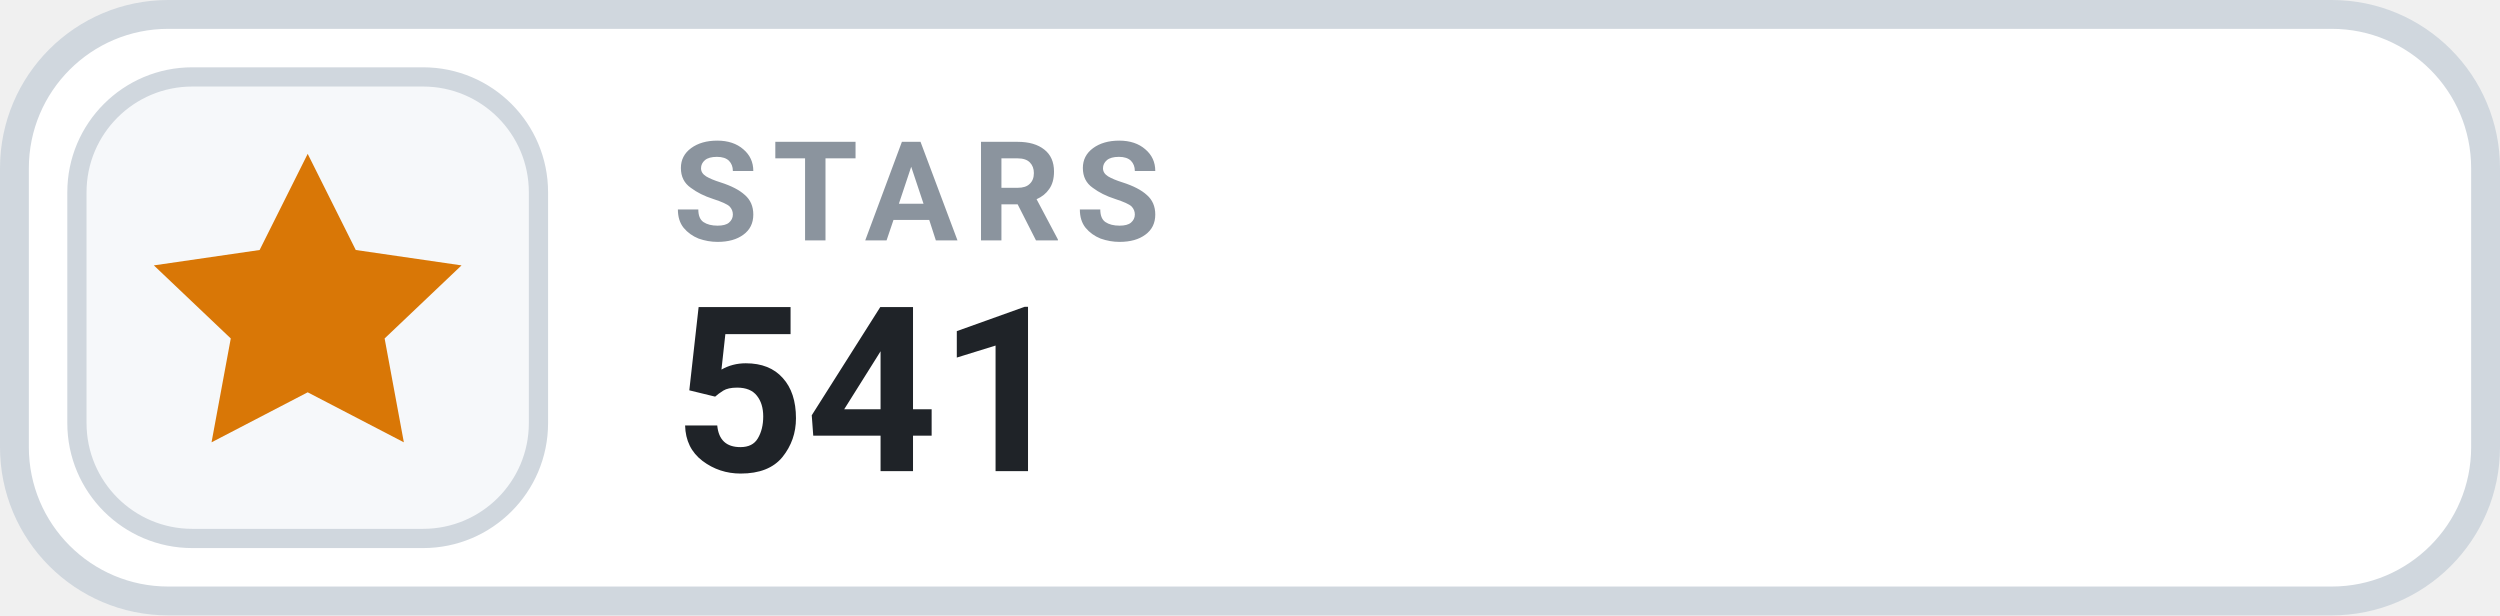
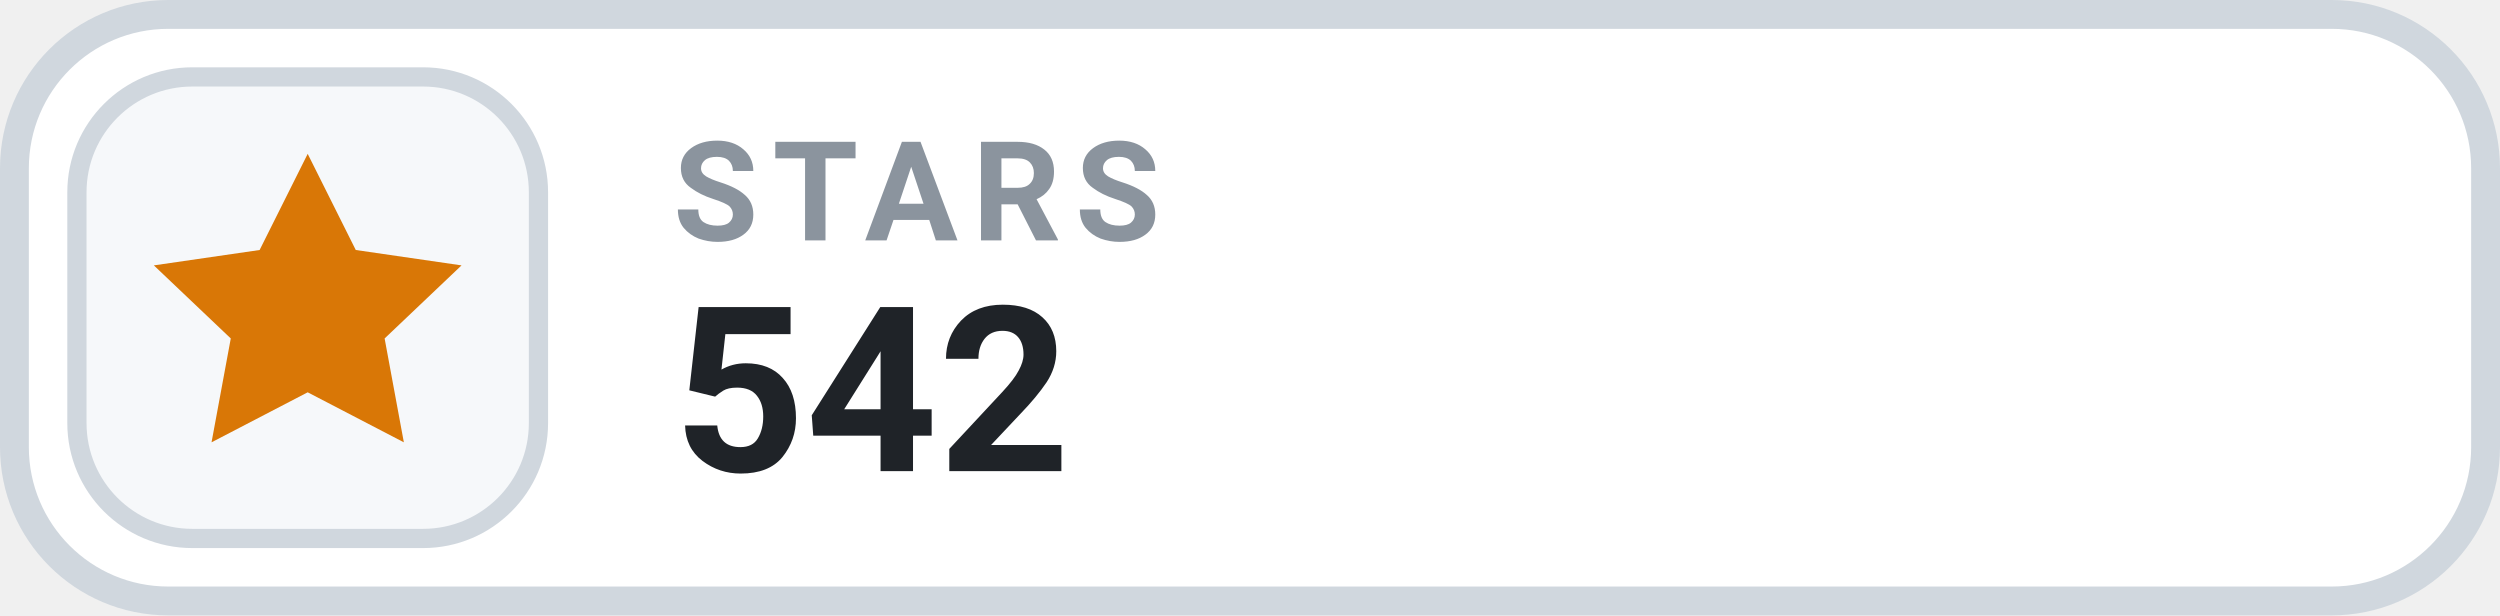
- <svg xmlns="http://www.w3.org/2000/svg" width="130" height="32" viewBox="0 0 130 32" role="img" aria-label="STARS 541">
+ <svg xmlns="http://www.w3.org/2000/svg" width="130" height="32" viewBox="0 0 130 32" role="img" aria-label="STARS 542">
  <rect x=".75" y=".75" width="128.5" height="30.5" rx="8" fill="#FFFFFF" stroke="#D0D7DE" stroke-width="1.5" />
  <rect x="4" y="4" width="24" height="24" rx="6" fill="#F6F8FA" stroke="#D0D7DE" stroke-width="1" />
  <g transform="translate(16 16)" style="color:#D97706;">
    <path d="M0 -8 l2.5 5 5.5 .8 -4 3.8 1 5.4 -5 -2.6 -5 2.6 1 -5.4 -4 -3.8 5.5 -.8 Z" fill="currentColor" />
  </g>
  <text x="35" y="12.5" fill="#8B949E" font-family="-apple-system,BlinkMacSystemFont,'Segoe UI',Roboto,Helvetica,Arial,sans-serif" font-size="7.2" font-weight="700" letter-spacing=".75">STARS</text>
-   <text x="35" y="24.5" fill="#1F2328" font-family="-apple-system,BlinkMacSystemFont,'Segoe UI',Roboto,Helvetica,Arial,sans-serif" font-size="12" font-weight="700">541</text>
+   <text x="35" y="24.5" fill="#1F2328" font-family="-apple-system,BlinkMacSystemFont,'Segoe UI',Roboto,Helvetica,Arial,sans-serif" font-size="12" font-weight="700">542</text>
</svg>
